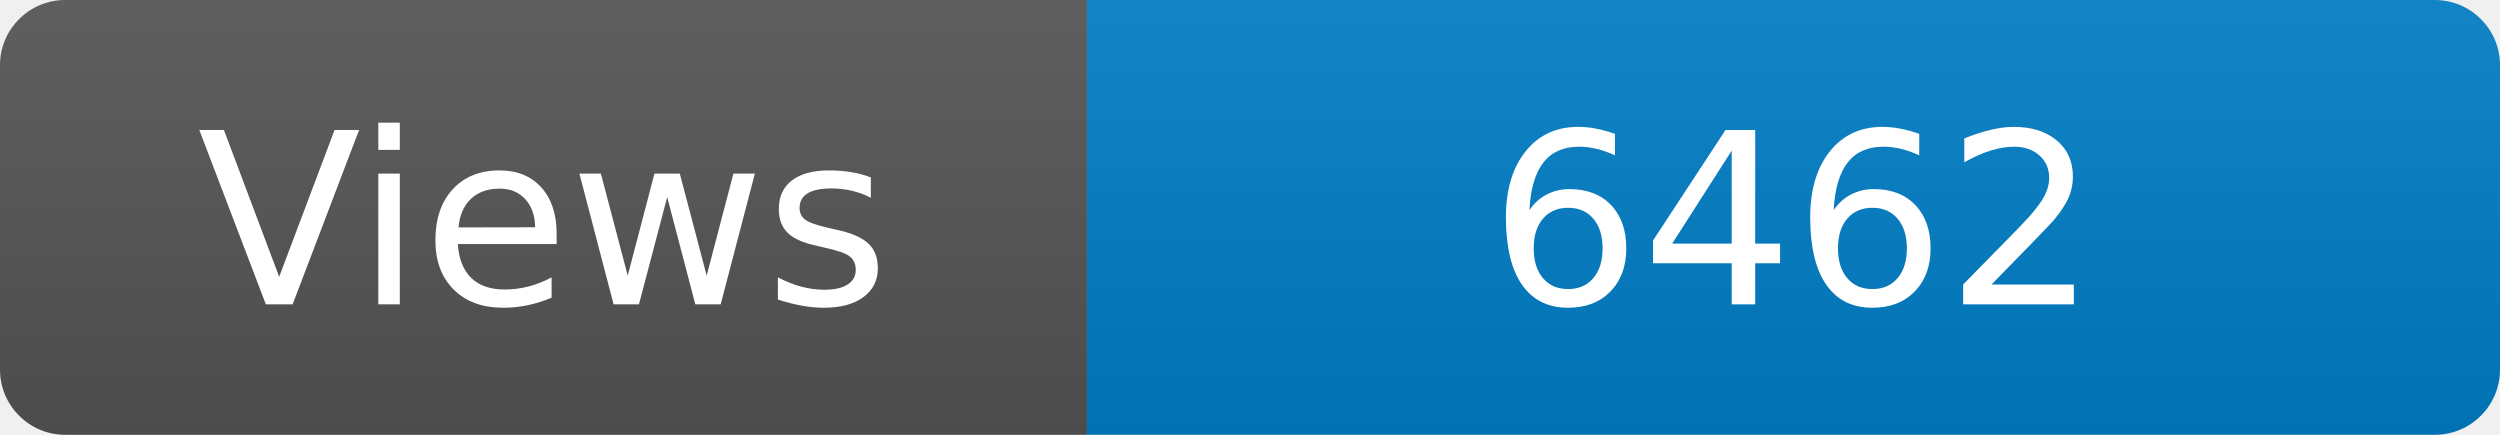
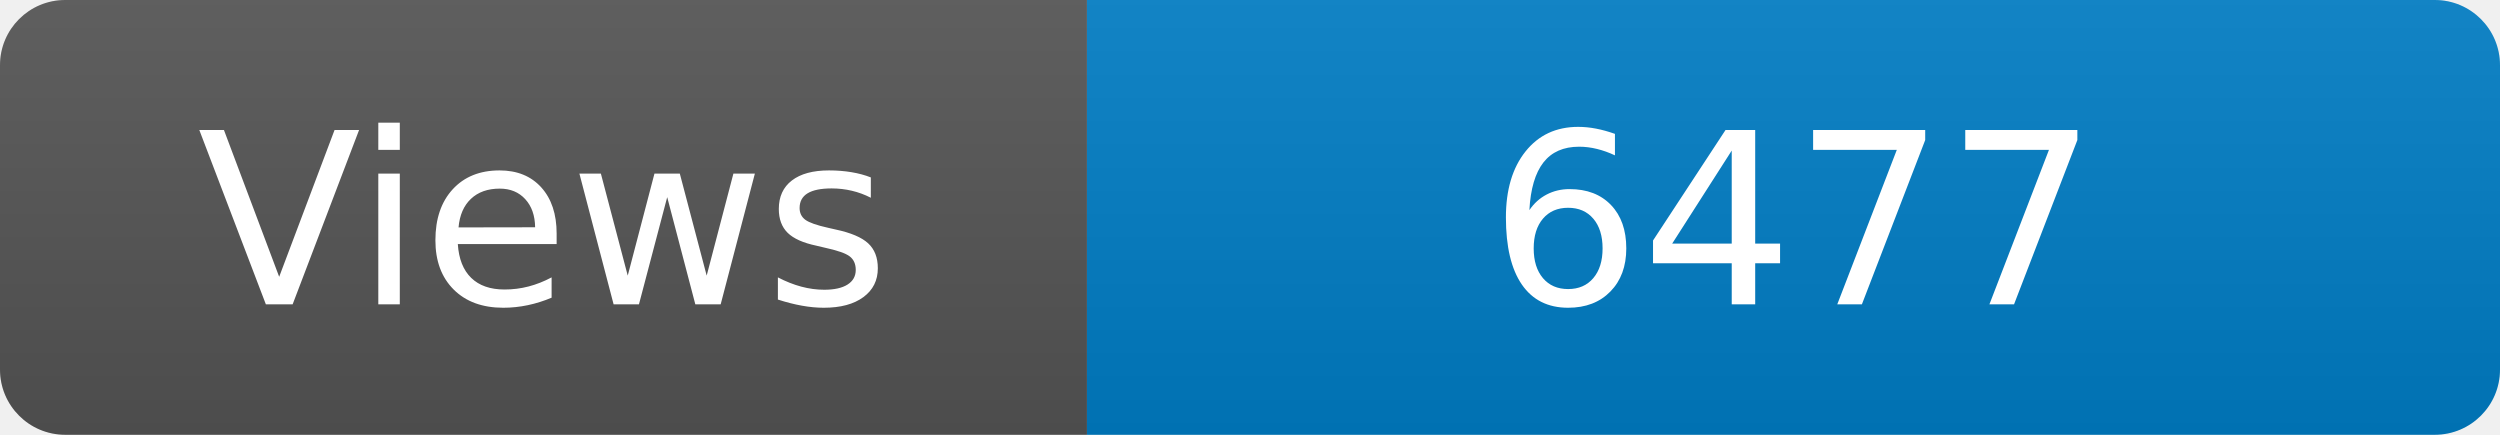
<svg xmlns="http://www.w3.org/2000/svg" width="115" height="20" role="img" aria-label="Maintained?: yes">
  <linearGradient id="s" x2="0" y2="100%">
    <stop offset="0" stop-color="#bbb" stop-opacity=".1" />
    <stop offset="1" stop-opacity=".1" />
  </linearGradient>
  <clipPath id="r">
    <rect width="115" height="20" rx="3" fill="#fff" />
  </clipPath>
  <g clip-path="url(#r)">
    <rect width="50" height="20" fill="#555" />
    <rect x="50" width="160" height="20" fill="#007ec6" />
    <rect width="115" height="20" fill="url(#s)" />
  </g>
  <g fill="#fff" text-anchor="middle" font-family="Verdana,Geneva,DejaVu Sans,sans-serif" font-size="110">
    <text x="250" y="140" transform="scale(.1)" fill="#fff">Views</text>
-     <text x="825" y="140" transform="scale(.1)" fill="#fff">6462</text>
+     <text x="825" y="140" transform="scale(.1)" fill="#fff">6477</text>
  </g>
</svg>
